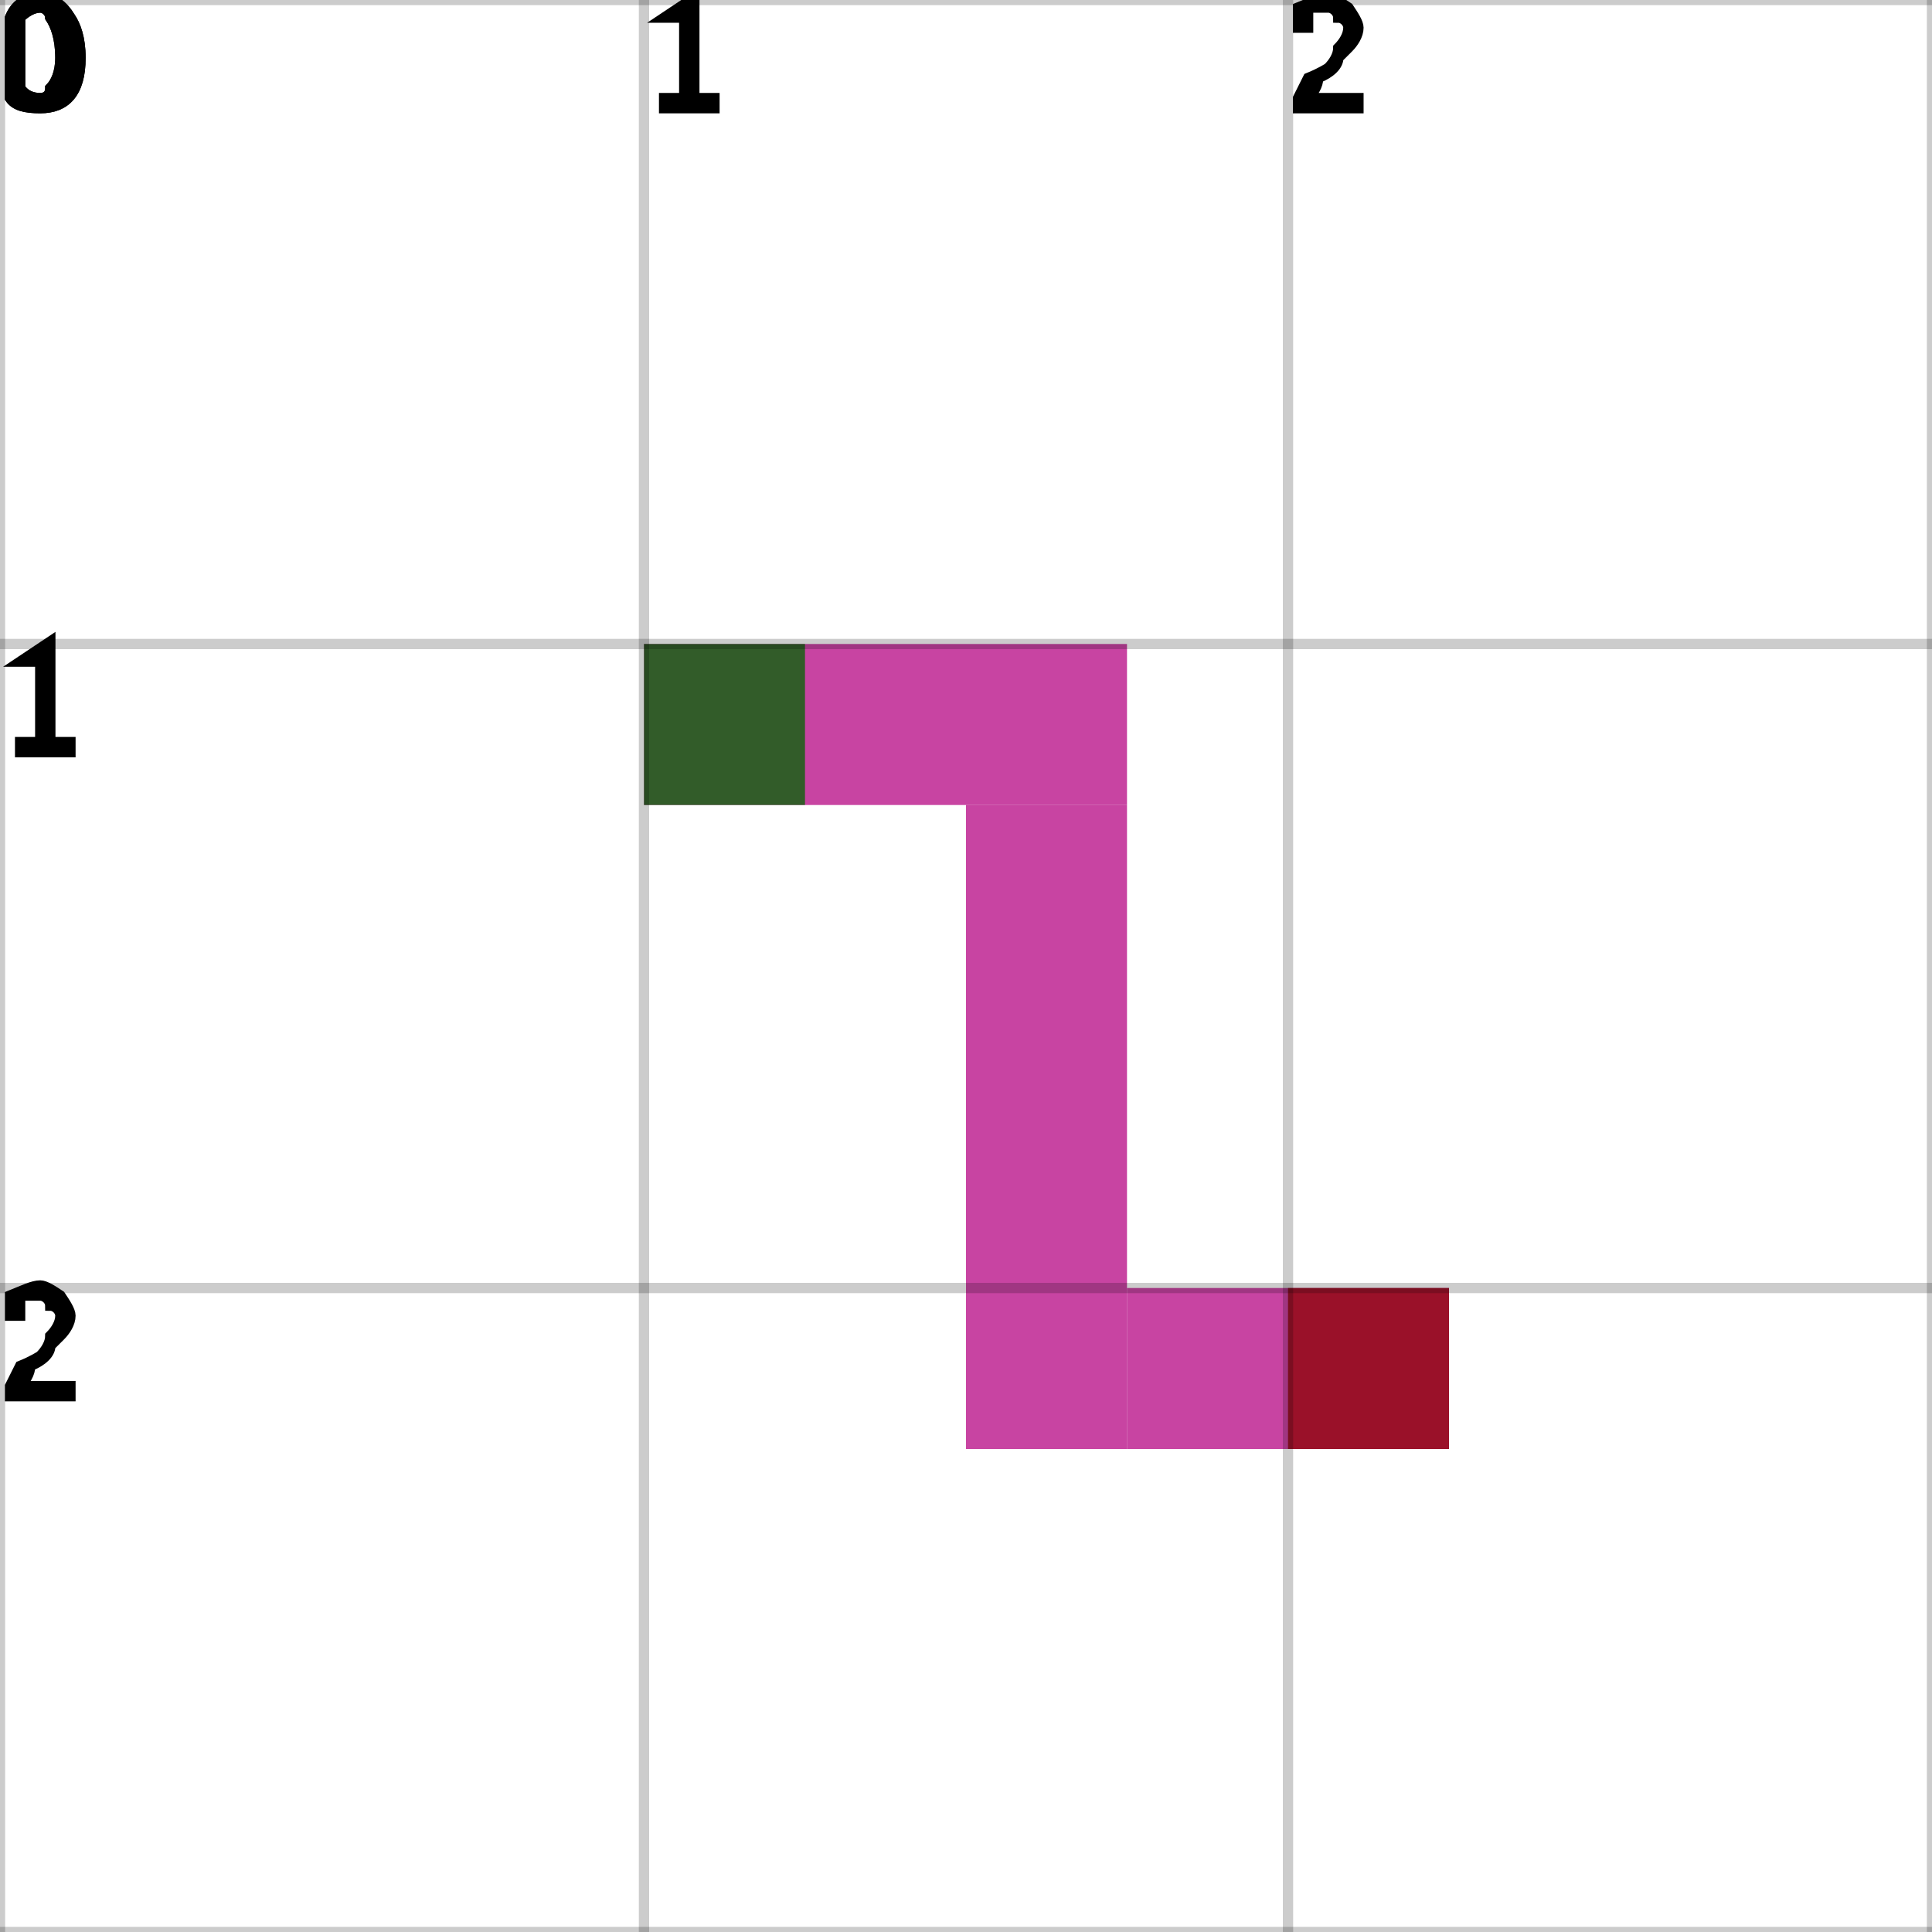
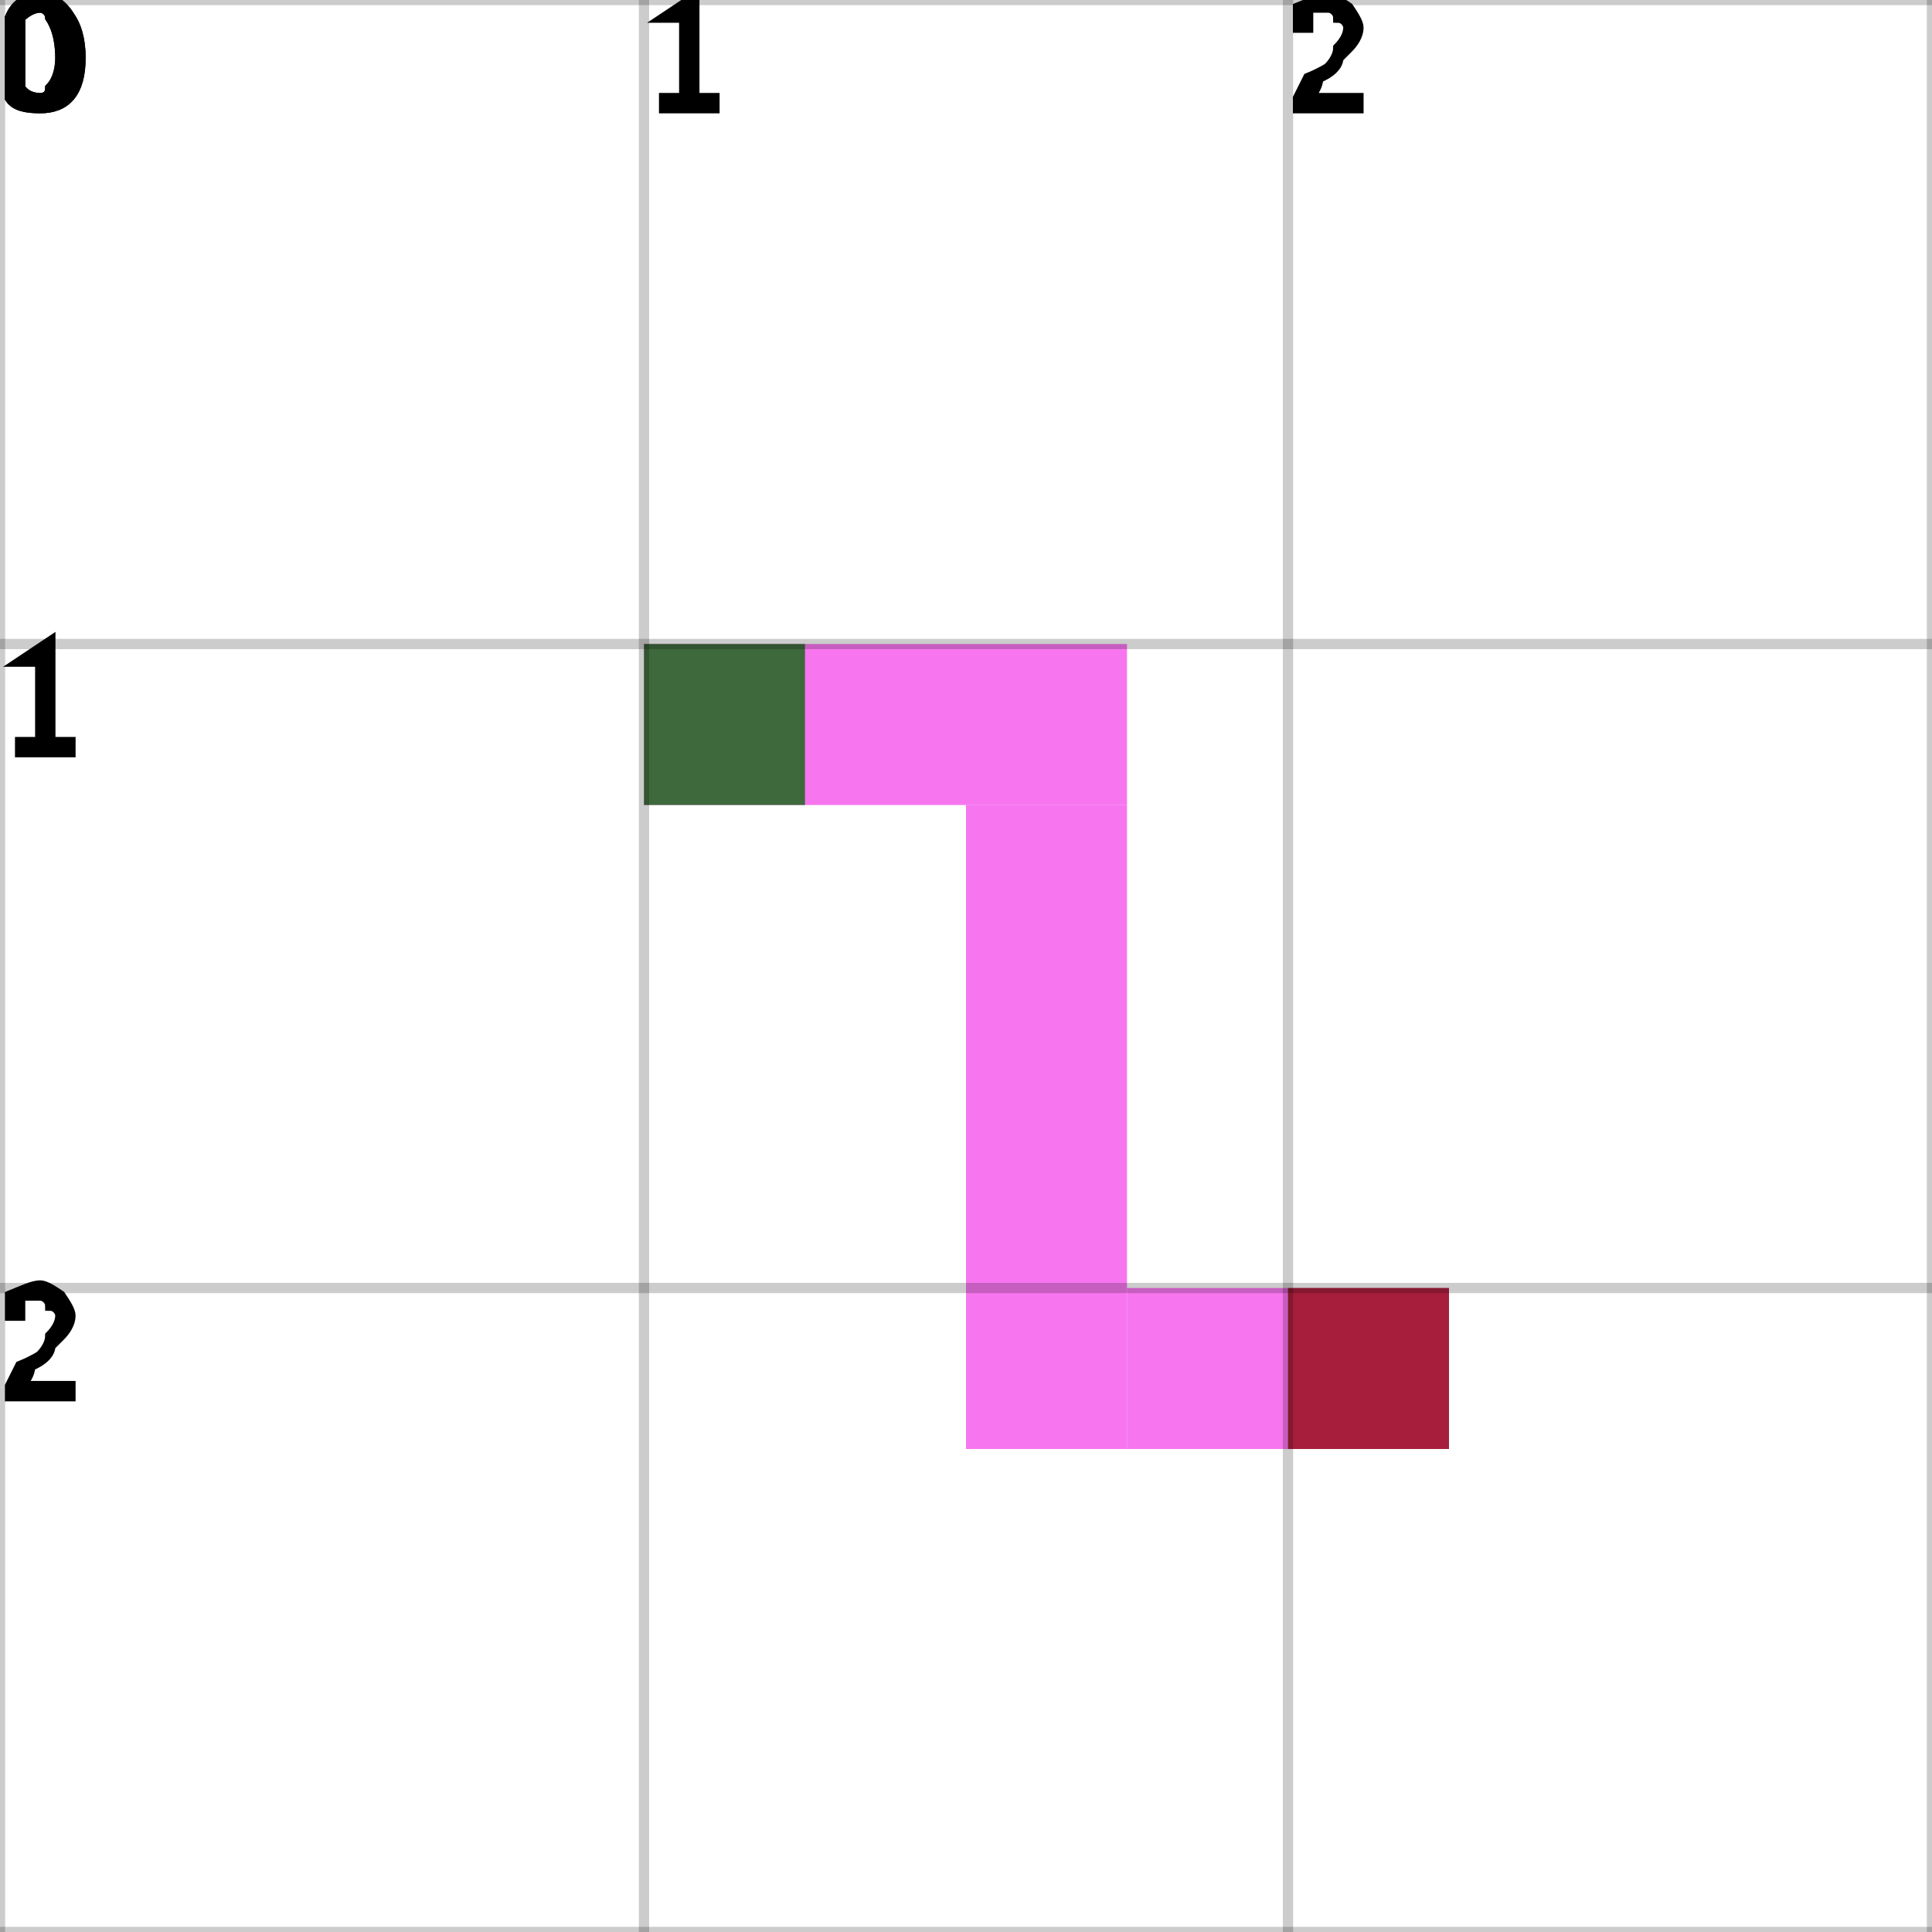
<svg xmlns="http://www.w3.org/2000/svg" height="100%" viewBox="0 0 3 3" width="100%" background-color="none">
-   <path d="M 1 1.25 L 1.75 1.25 L 1.75 1 L 1 1 Z" fill="#B60583" opacity="0.75" stroke="transparent" stroke-width="0.5" />
-   <path d="M 1.75 1.25 L 1.5 1.25 L 1.5 2.25 L 1.75 2.25 Z" fill="#B60583" opacity="0.75" stroke="transparent" stroke-width="0.5" />
-   <path d="M 1.75 2.25 L 2.25 2.25 L 2.25 2 L 1.75 2 Z" fill="#B60583" opacity="0.75" stroke="transparent" stroke-width="0.5" />
+   <path d="M 1 1.25 L 1.75 1.25 L 1.75 1 L 1 1 Z" fill="#F448EA" opacity="0.75" stroke="transparent" stroke-width="0.5" />
+   <path d="M 1.75 1.25 L 1.5 1.25 L 1.5 2.25 L 1.75 2.25 Z" fill="#F448EA" opacity="0.75" stroke="transparent" stroke-width="0.5" />
+   <path d="M 1.75 2.25 L 2.25 2.25 L 2.25 2 L 1.75 2 Z" fill="#F448EA" opacity="0.75" stroke="transparent" stroke-width="0.5" />
  <rect fill="darkGreen" height="0.25" opacity="0.75" stroke="transparent" stroke-width="0.5" width="0.25" x="1" y="1" />
  <rect fill="darkRed" height="0.25" opacity="0.75" stroke="transparent" stroke-width="0.5" width="0.25" x="2" y="2" />
  <line dominant-baseline="hanging" fill="transparent" font-size="0.25" opacity="0.2" stroke="black" stroke-width="0.016" text-anchor="start" x1="0" x2="0" y1="0" y2="3" />
  <text dominant-baseline="hanging" fill="black" font-size="0.25" opacity="1" stroke="black" stroke-width="0.016" text-anchor="start" x="0" y="0">0</text>
  <line dominant-baseline="hanging" fill="transparent" font-size="0.25" opacity="0.2" stroke="black" stroke-width="0.016" text-anchor="start" x1="1" x2="1" y1="0" y2="3" />
  <text dominant-baseline="hanging" fill="black" font-size="0.25" opacity="1" stroke="black" stroke-width="0.016" text-anchor="start" x="1" y="0">1</text>
  <line dominant-baseline="hanging" fill="transparent" font-size="0.25" opacity="0.2" stroke="black" stroke-width="0.016" text-anchor="start" x1="2" x2="2" y1="0" y2="3" />
  <text dominant-baseline="hanging" fill="black" font-size="0.25" opacity="1" stroke="black" stroke-width="0.016" text-anchor="start" x="2" y="0">2</text>
  <line dominant-baseline="hanging" fill="transparent" font-size="0.25" opacity="0.2" stroke="black" stroke-width="0.016" text-anchor="start" x1="3" x2="3" y1="0" y2="3" />
  <line dominant-baseline="hanging" fill="transparent" font-size="0.25" opacity="0.2" stroke="black" stroke-width="0.016" text-anchor="start" x1="0" x2="3" y1="0" y2="0" />
  <text dominant-baseline="hanging" fill="black" font-size="0.25" opacity="1" stroke="black" stroke-width="0.016" text-anchor="start" x="0" y="0">0</text>
  <line dominant-baseline="hanging" fill="transparent" font-size="0.25" opacity="0.2" stroke="black" stroke-width="0.016" text-anchor="start" x1="0" x2="3" y1="1" y2="1" />
  <text dominant-baseline="hanging" fill="black" font-size="0.25" opacity="1" stroke="black" stroke-width="0.016" text-anchor="start" x="0" y="1">1</text>
  <line dominant-baseline="hanging" fill="transparent" font-size="0.25" opacity="0.2" stroke="black" stroke-width="0.016" text-anchor="start" x1="0" x2="3" y1="2" y2="2" />
  <text dominant-baseline="hanging" fill="black" font-size="0.25" opacity="1" stroke="black" stroke-width="0.016" text-anchor="start" x="0" y="2">2</text>
  <line dominant-baseline="hanging" fill="transparent" font-size="0.25" opacity="0.2" stroke="black" stroke-width="0.016" text-anchor="start" x1="0" x2="3" y1="3" y2="3" />
</svg>
